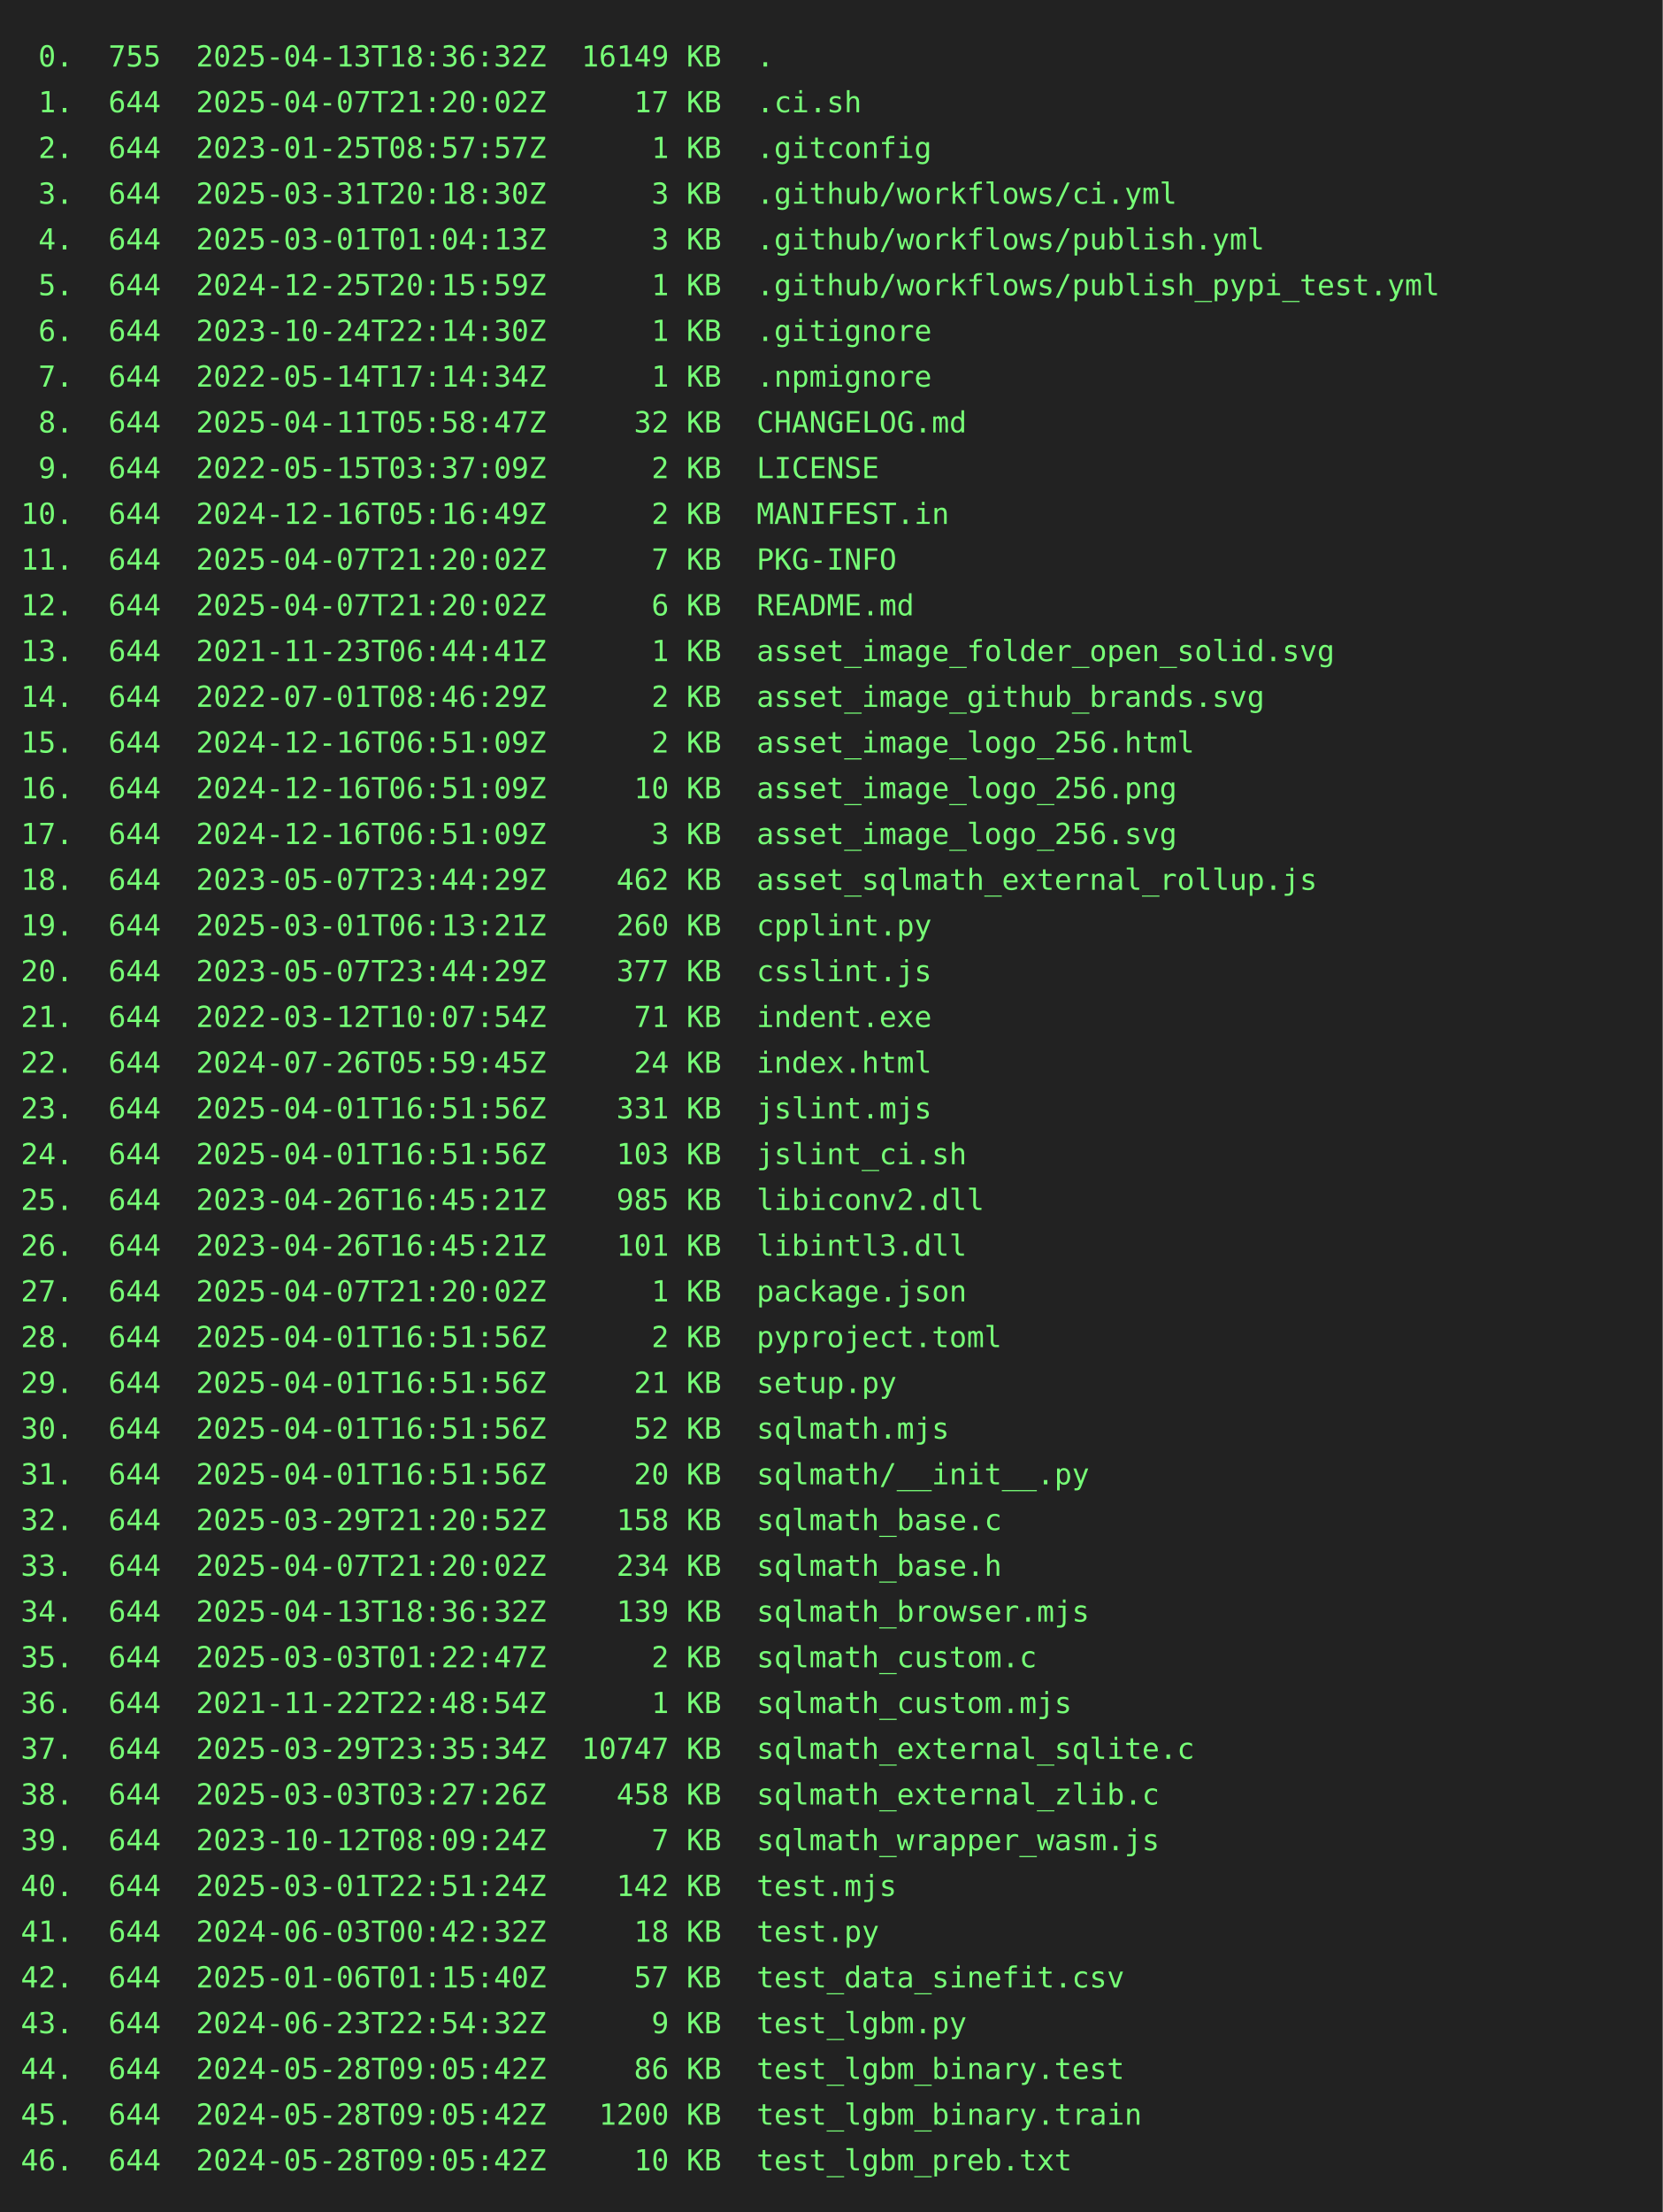
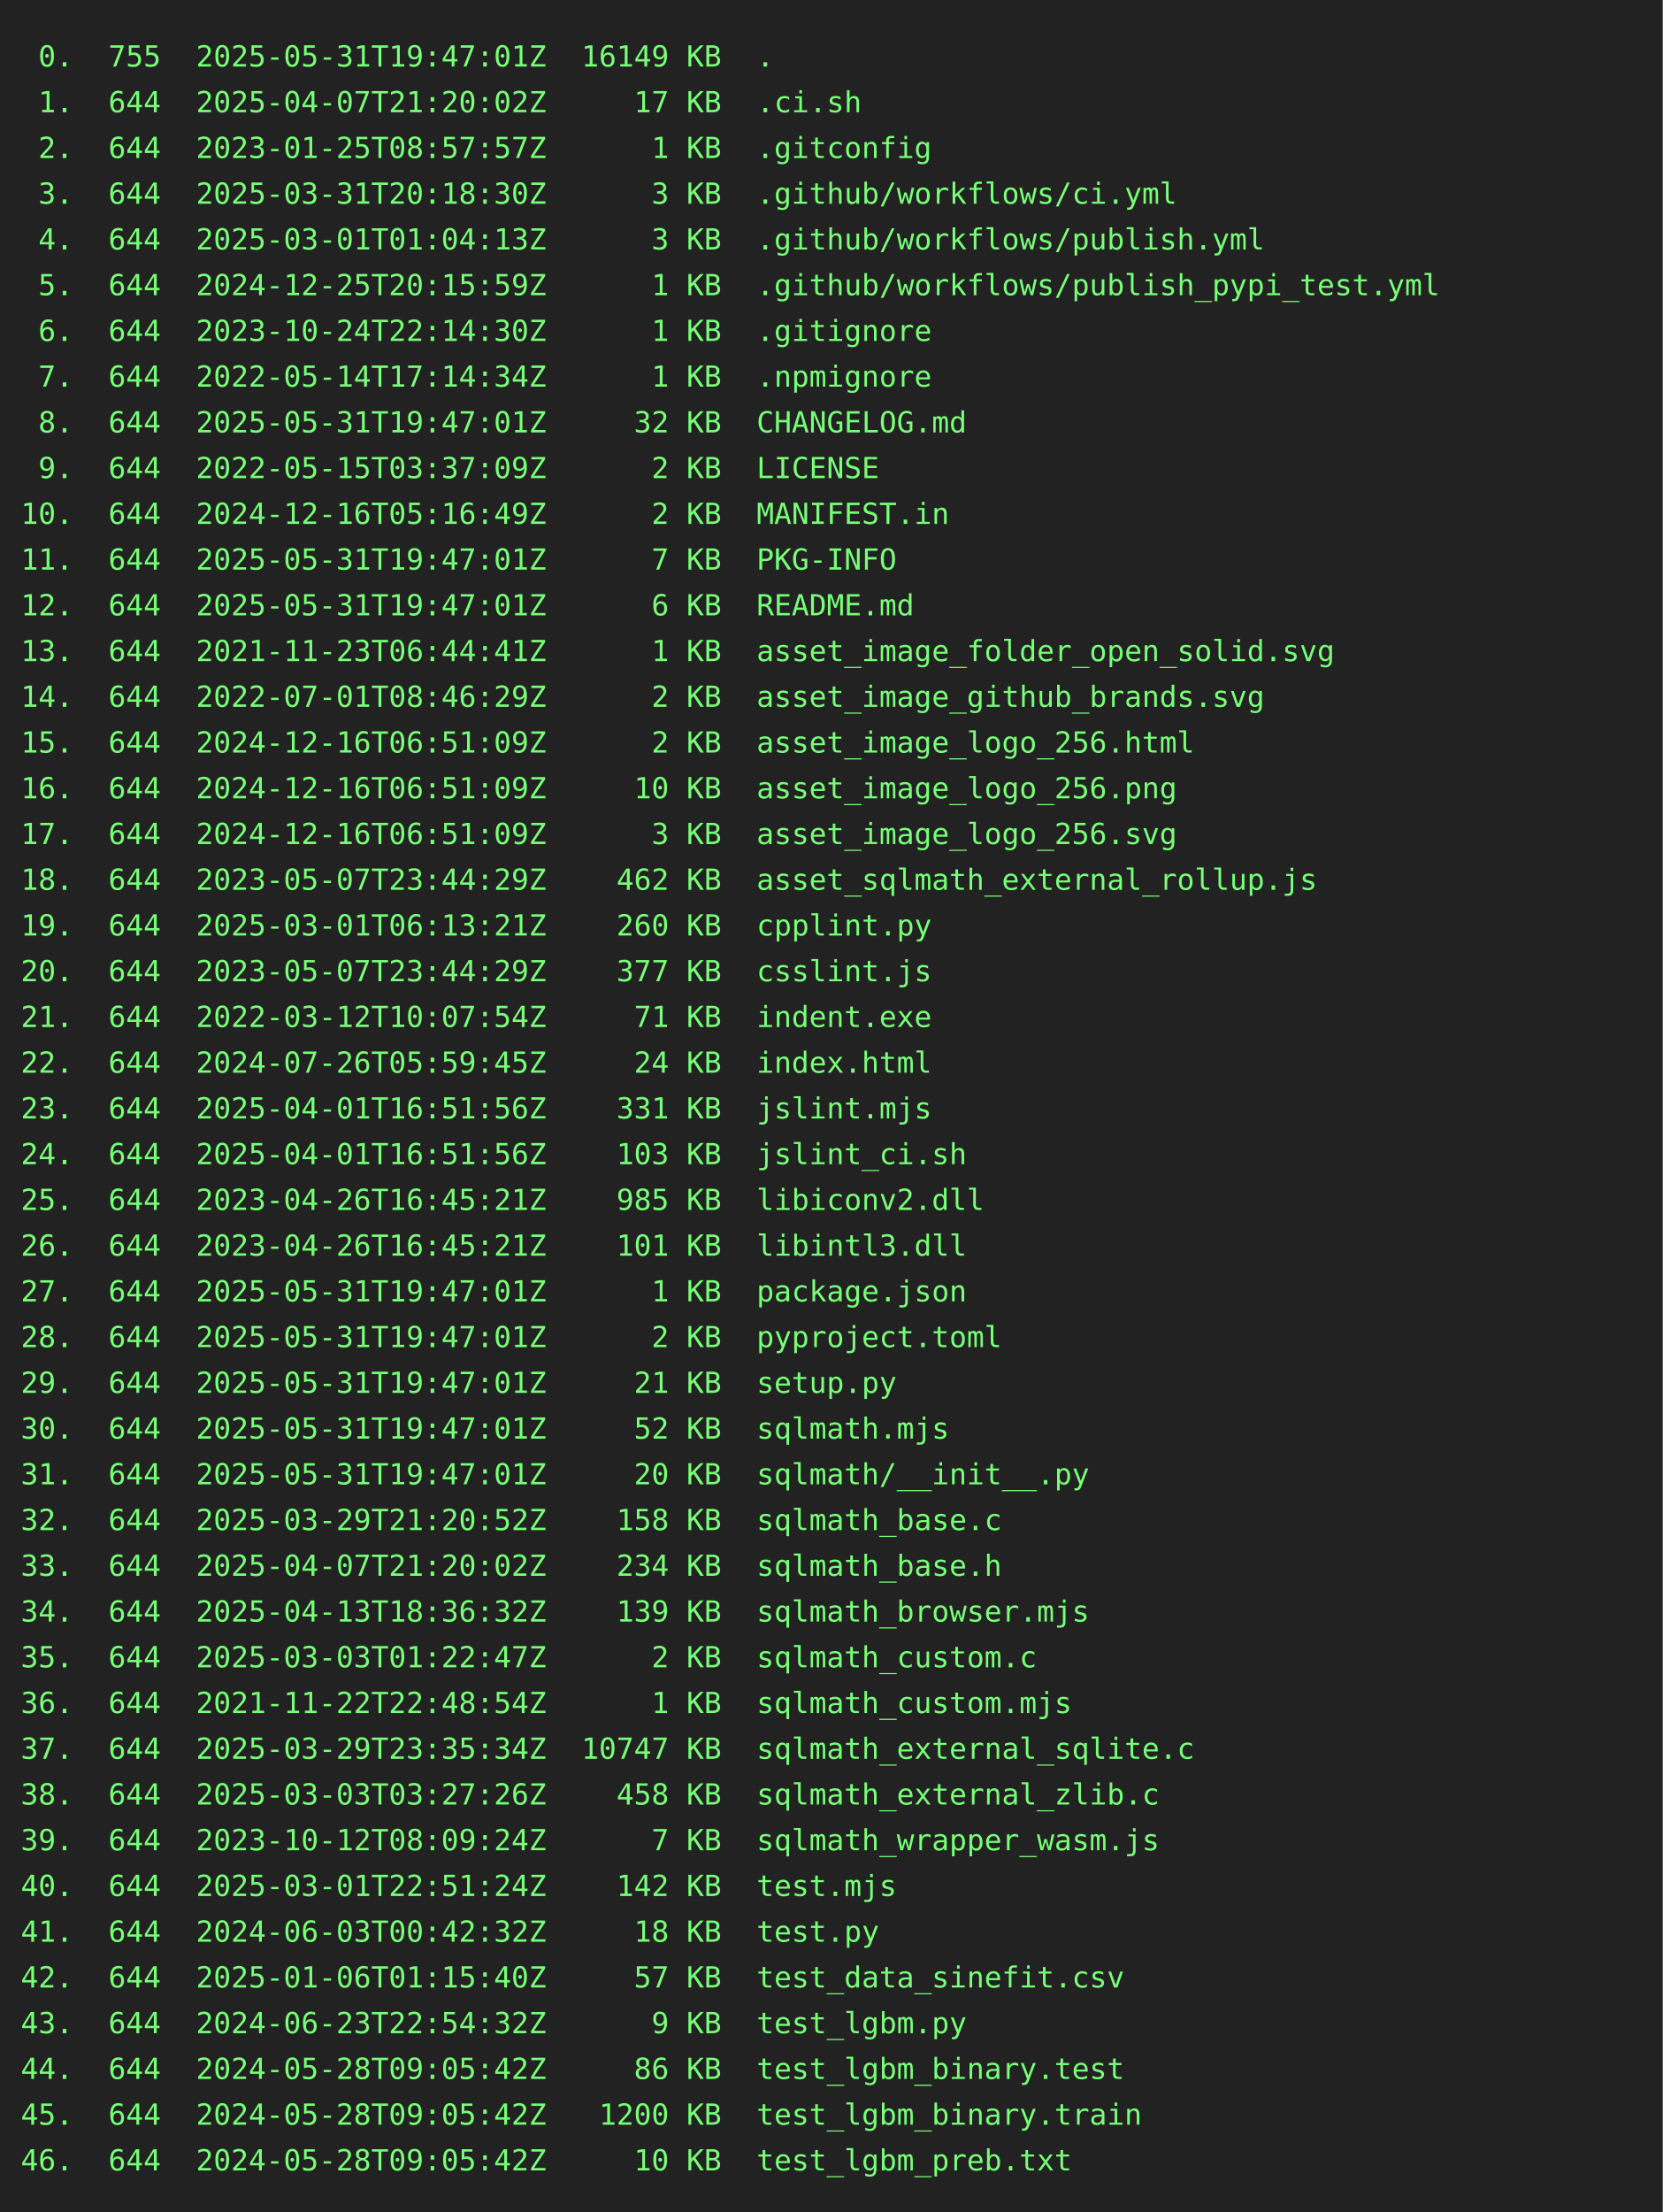
<svg xmlns="http://www.w3.org/2000/svg" height="1064" width="800">
  <rect height="1064" fill="#222" width="800" />
  <text fill="#7f7" font-family="consolas, menlo, monospace" font-size="14" xml:space="preserve">
-     <tspan lengthAdjust="spacingAndGlyphs" textLength="768" x="10" y="32"> 0.  755  2025-04-13T18:36:32Z  16149 KB  .                                                      </tspan>
+     <tspan lengthAdjust="spacingAndGlyphs" textLength="768" x="10" y="32"> 0.  755  2025-05-31T19:47:01Z  16149 KB  .                                                      </tspan>
    <tspan lengthAdjust="spacingAndGlyphs" textLength="768" x="10" y="54"> 1.  644  2025-04-07T21:20:02Z     17 KB  .ci.sh                                                 </tspan>
    <tspan lengthAdjust="spacingAndGlyphs" textLength="768" x="10" y="76"> 2.  644  2023-01-25T08:57:57Z      1 KB  .gitconfig                                             </tspan>
    <tspan lengthAdjust="spacingAndGlyphs" textLength="768" x="10" y="98"> 3.  644  2025-03-31T20:18:30Z      3 KB  .github/workflows/ci.yml                               </tspan>
    <tspan lengthAdjust="spacingAndGlyphs" textLength="768" x="10" y="120"> 4.  644  2025-03-01T01:04:13Z      3 KB  .github/workflows/publish.yml                          </tspan>
    <tspan lengthAdjust="spacingAndGlyphs" textLength="768" x="10" y="142"> 5.  644  2024-12-25T20:15:59Z      1 KB  .github/workflows/publish_pypi_test.yml                </tspan>
    <tspan lengthAdjust="spacingAndGlyphs" textLength="768" x="10" y="164"> 6.  644  2023-10-24T22:14:30Z      1 KB  .gitignore                                             </tspan>
    <tspan lengthAdjust="spacingAndGlyphs" textLength="768" x="10" y="186"> 7.  644  2022-05-14T17:14:34Z      1 KB  .npmignore                                             </tspan>
-     <tspan lengthAdjust="spacingAndGlyphs" textLength="768" x="10" y="208"> 8.  644  2025-04-11T05:58:47Z     32 KB  CHANGELOG.md                                           </tspan>
+     <tspan lengthAdjust="spacingAndGlyphs" textLength="768" x="10" y="208"> 8.  644  2025-05-31T19:47:01Z     32 KB  CHANGELOG.md                                           </tspan>
    <tspan lengthAdjust="spacingAndGlyphs" textLength="768" x="10" y="230"> 9.  644  2022-05-15T03:37:09Z      2 KB  LICENSE                                                </tspan>
    <tspan lengthAdjust="spacingAndGlyphs" textLength="768" x="10" y="252">10.  644  2024-12-16T05:16:49Z      2 KB  MANIFEST.in                                            </tspan>
-     <tspan lengthAdjust="spacingAndGlyphs" textLength="768" x="10" y="274">11.  644  2025-04-07T21:20:02Z      7 KB  PKG-INFO                                               </tspan>
-     <tspan lengthAdjust="spacingAndGlyphs" textLength="768" x="10" y="296">12.  644  2025-04-07T21:20:02Z      6 KB  README.md                                              </tspan>
+     <tspan lengthAdjust="spacingAndGlyphs" textLength="768" x="10" y="274">11.  644  2025-05-31T19:47:01Z      7 KB  PKG-INFO                                               </tspan>
+     <tspan lengthAdjust="spacingAndGlyphs" textLength="768" x="10" y="296">12.  644  2025-05-31T19:47:01Z      6 KB  README.md                                              </tspan>
    <tspan lengthAdjust="spacingAndGlyphs" textLength="768" x="10" y="318">13.  644  2021-11-23T06:44:41Z      1 KB  asset_image_folder_open_solid.svg                      </tspan>
    <tspan lengthAdjust="spacingAndGlyphs" textLength="768" x="10" y="340">14.  644  2022-07-01T08:46:29Z      2 KB  asset_image_github_brands.svg                          </tspan>
    <tspan lengthAdjust="spacingAndGlyphs" textLength="768" x="10" y="362">15.  644  2024-12-16T06:51:09Z      2 KB  asset_image_logo_256.html                              </tspan>
    <tspan lengthAdjust="spacingAndGlyphs" textLength="768" x="10" y="384">16.  644  2024-12-16T06:51:09Z     10 KB  asset_image_logo_256.png                               </tspan>
    <tspan lengthAdjust="spacingAndGlyphs" textLength="768" x="10" y="406">17.  644  2024-12-16T06:51:09Z      3 KB  asset_image_logo_256.svg                               </tspan>
    <tspan lengthAdjust="spacingAndGlyphs" textLength="768" x="10" y="428">18.  644  2023-05-07T23:44:29Z    462 KB  asset_sqlmath_external_rollup.js                       </tspan>
    <tspan lengthAdjust="spacingAndGlyphs" textLength="768" x="10" y="450">19.  644  2025-03-01T06:13:21Z    260 KB  cpplint.py                                             </tspan>
    <tspan lengthAdjust="spacingAndGlyphs" textLength="768" x="10" y="472">20.  644  2023-05-07T23:44:29Z    377 KB  csslint.js                                             </tspan>
    <tspan lengthAdjust="spacingAndGlyphs" textLength="768" x="10" y="494">21.  644  2022-03-12T10:07:54Z     71 KB  indent.exe                                             </tspan>
    <tspan lengthAdjust="spacingAndGlyphs" textLength="768" x="10" y="516">22.  644  2024-07-26T05:59:45Z     24 KB  index.html                                             </tspan>
    <tspan lengthAdjust="spacingAndGlyphs" textLength="768" x="10" y="538">23.  644  2025-04-01T16:51:56Z    331 KB  jslint.mjs                                             </tspan>
    <tspan lengthAdjust="spacingAndGlyphs" textLength="768" x="10" y="560">24.  644  2025-04-01T16:51:56Z    103 KB  jslint_ci.sh                                           </tspan>
    <tspan lengthAdjust="spacingAndGlyphs" textLength="768" x="10" y="582">25.  644  2023-04-26T16:45:21Z    985 KB  libiconv2.dll                                          </tspan>
    <tspan lengthAdjust="spacingAndGlyphs" textLength="768" x="10" y="604">26.  644  2023-04-26T16:45:21Z    101 KB  libintl3.dll                                           </tspan>
-     <tspan lengthAdjust="spacingAndGlyphs" textLength="768" x="10" y="626">27.  644  2025-04-07T21:20:02Z      1 KB  package.json                                           </tspan>
-     <tspan lengthAdjust="spacingAndGlyphs" textLength="768" x="10" y="648">28.  644  2025-04-01T16:51:56Z      2 KB  pyproject.toml                                         </tspan>
-     <tspan lengthAdjust="spacingAndGlyphs" textLength="768" x="10" y="670">29.  644  2025-04-01T16:51:56Z     21 KB  setup.py                                               </tspan>
-     <tspan lengthAdjust="spacingAndGlyphs" textLength="768" x="10" y="692">30.  644  2025-04-01T16:51:56Z     52 KB  sqlmath.mjs                                            </tspan>
-     <tspan lengthAdjust="spacingAndGlyphs" textLength="768" x="10" y="714">31.  644  2025-04-01T16:51:56Z     20 KB  sqlmath/__init__.py                                    </tspan>
+     <tspan lengthAdjust="spacingAndGlyphs" textLength="768" x="10" y="626">27.  644  2025-05-31T19:47:01Z      1 KB  package.json                                           </tspan>
+     <tspan lengthAdjust="spacingAndGlyphs" textLength="768" x="10" y="648">28.  644  2025-05-31T19:47:01Z      2 KB  pyproject.toml                                         </tspan>
+     <tspan lengthAdjust="spacingAndGlyphs" textLength="768" x="10" y="670">29.  644  2025-05-31T19:47:01Z     21 KB  setup.py                                               </tspan>
+     <tspan lengthAdjust="spacingAndGlyphs" textLength="768" x="10" y="692">30.  644  2025-05-31T19:47:01Z     52 KB  sqlmath.mjs                                            </tspan>
+     <tspan lengthAdjust="spacingAndGlyphs" textLength="768" x="10" y="714">31.  644  2025-05-31T19:47:01Z     20 KB  sqlmath/__init__.py                                    </tspan>
    <tspan lengthAdjust="spacingAndGlyphs" textLength="768" x="10" y="736">32.  644  2025-03-29T21:20:52Z    158 KB  sqlmath_base.c                                         </tspan>
    <tspan lengthAdjust="spacingAndGlyphs" textLength="768" x="10" y="758">33.  644  2025-04-07T21:20:02Z    234 KB  sqlmath_base.h                                         </tspan>
    <tspan lengthAdjust="spacingAndGlyphs" textLength="768" x="10" y="780">34.  644  2025-04-13T18:36:32Z    139 KB  sqlmath_browser.mjs                                    </tspan>
    <tspan lengthAdjust="spacingAndGlyphs" textLength="768" x="10" y="802">35.  644  2025-03-03T01:22:47Z      2 KB  sqlmath_custom.c                                       </tspan>
    <tspan lengthAdjust="spacingAndGlyphs" textLength="768" x="10" y="824">36.  644  2021-11-22T22:48:54Z      1 KB  sqlmath_custom.mjs                                     </tspan>
    <tspan lengthAdjust="spacingAndGlyphs" textLength="768" x="10" y="846">37.  644  2025-03-29T23:35:34Z  10747 KB  sqlmath_external_sqlite.c                              </tspan>
    <tspan lengthAdjust="spacingAndGlyphs" textLength="768" x="10" y="868">38.  644  2025-03-03T03:27:26Z    458 KB  sqlmath_external_zlib.c                                </tspan>
    <tspan lengthAdjust="spacingAndGlyphs" textLength="768" x="10" y="890">39.  644  2023-10-12T08:09:24Z      7 KB  sqlmath_wrapper_wasm.js                                </tspan>
    <tspan lengthAdjust="spacingAndGlyphs" textLength="768" x="10" y="912">40.  644  2025-03-01T22:51:24Z    142 KB  test.mjs                                               </tspan>
    <tspan lengthAdjust="spacingAndGlyphs" textLength="768" x="10" y="934">41.  644  2024-06-03T00:42:32Z     18 KB  test.py                                                </tspan>
    <tspan lengthAdjust="spacingAndGlyphs" textLength="768" x="10" y="956">42.  644  2025-01-06T01:15:40Z     57 KB  test_data_sinefit.csv                                  </tspan>
    <tspan lengthAdjust="spacingAndGlyphs" textLength="768" x="10" y="978">43.  644  2024-06-23T22:54:32Z      9 KB  test_lgbm.py                                           </tspan>
    <tspan lengthAdjust="spacingAndGlyphs" textLength="768" x="10" y="1000">44.  644  2024-05-28T09:05:42Z     86 KB  test_lgbm_binary.test                                  </tspan>
    <tspan lengthAdjust="spacingAndGlyphs" textLength="768" x="10" y="1022">45.  644  2024-05-28T09:05:42Z   1200 KB  test_lgbm_binary.train                                 </tspan>
    <tspan lengthAdjust="spacingAndGlyphs" textLength="768" x="10" y="1044">46.  644  2024-05-28T09:05:42Z     10 KB  test_lgbm_preb.txt                                     </tspan>
  </text>
</svg>
